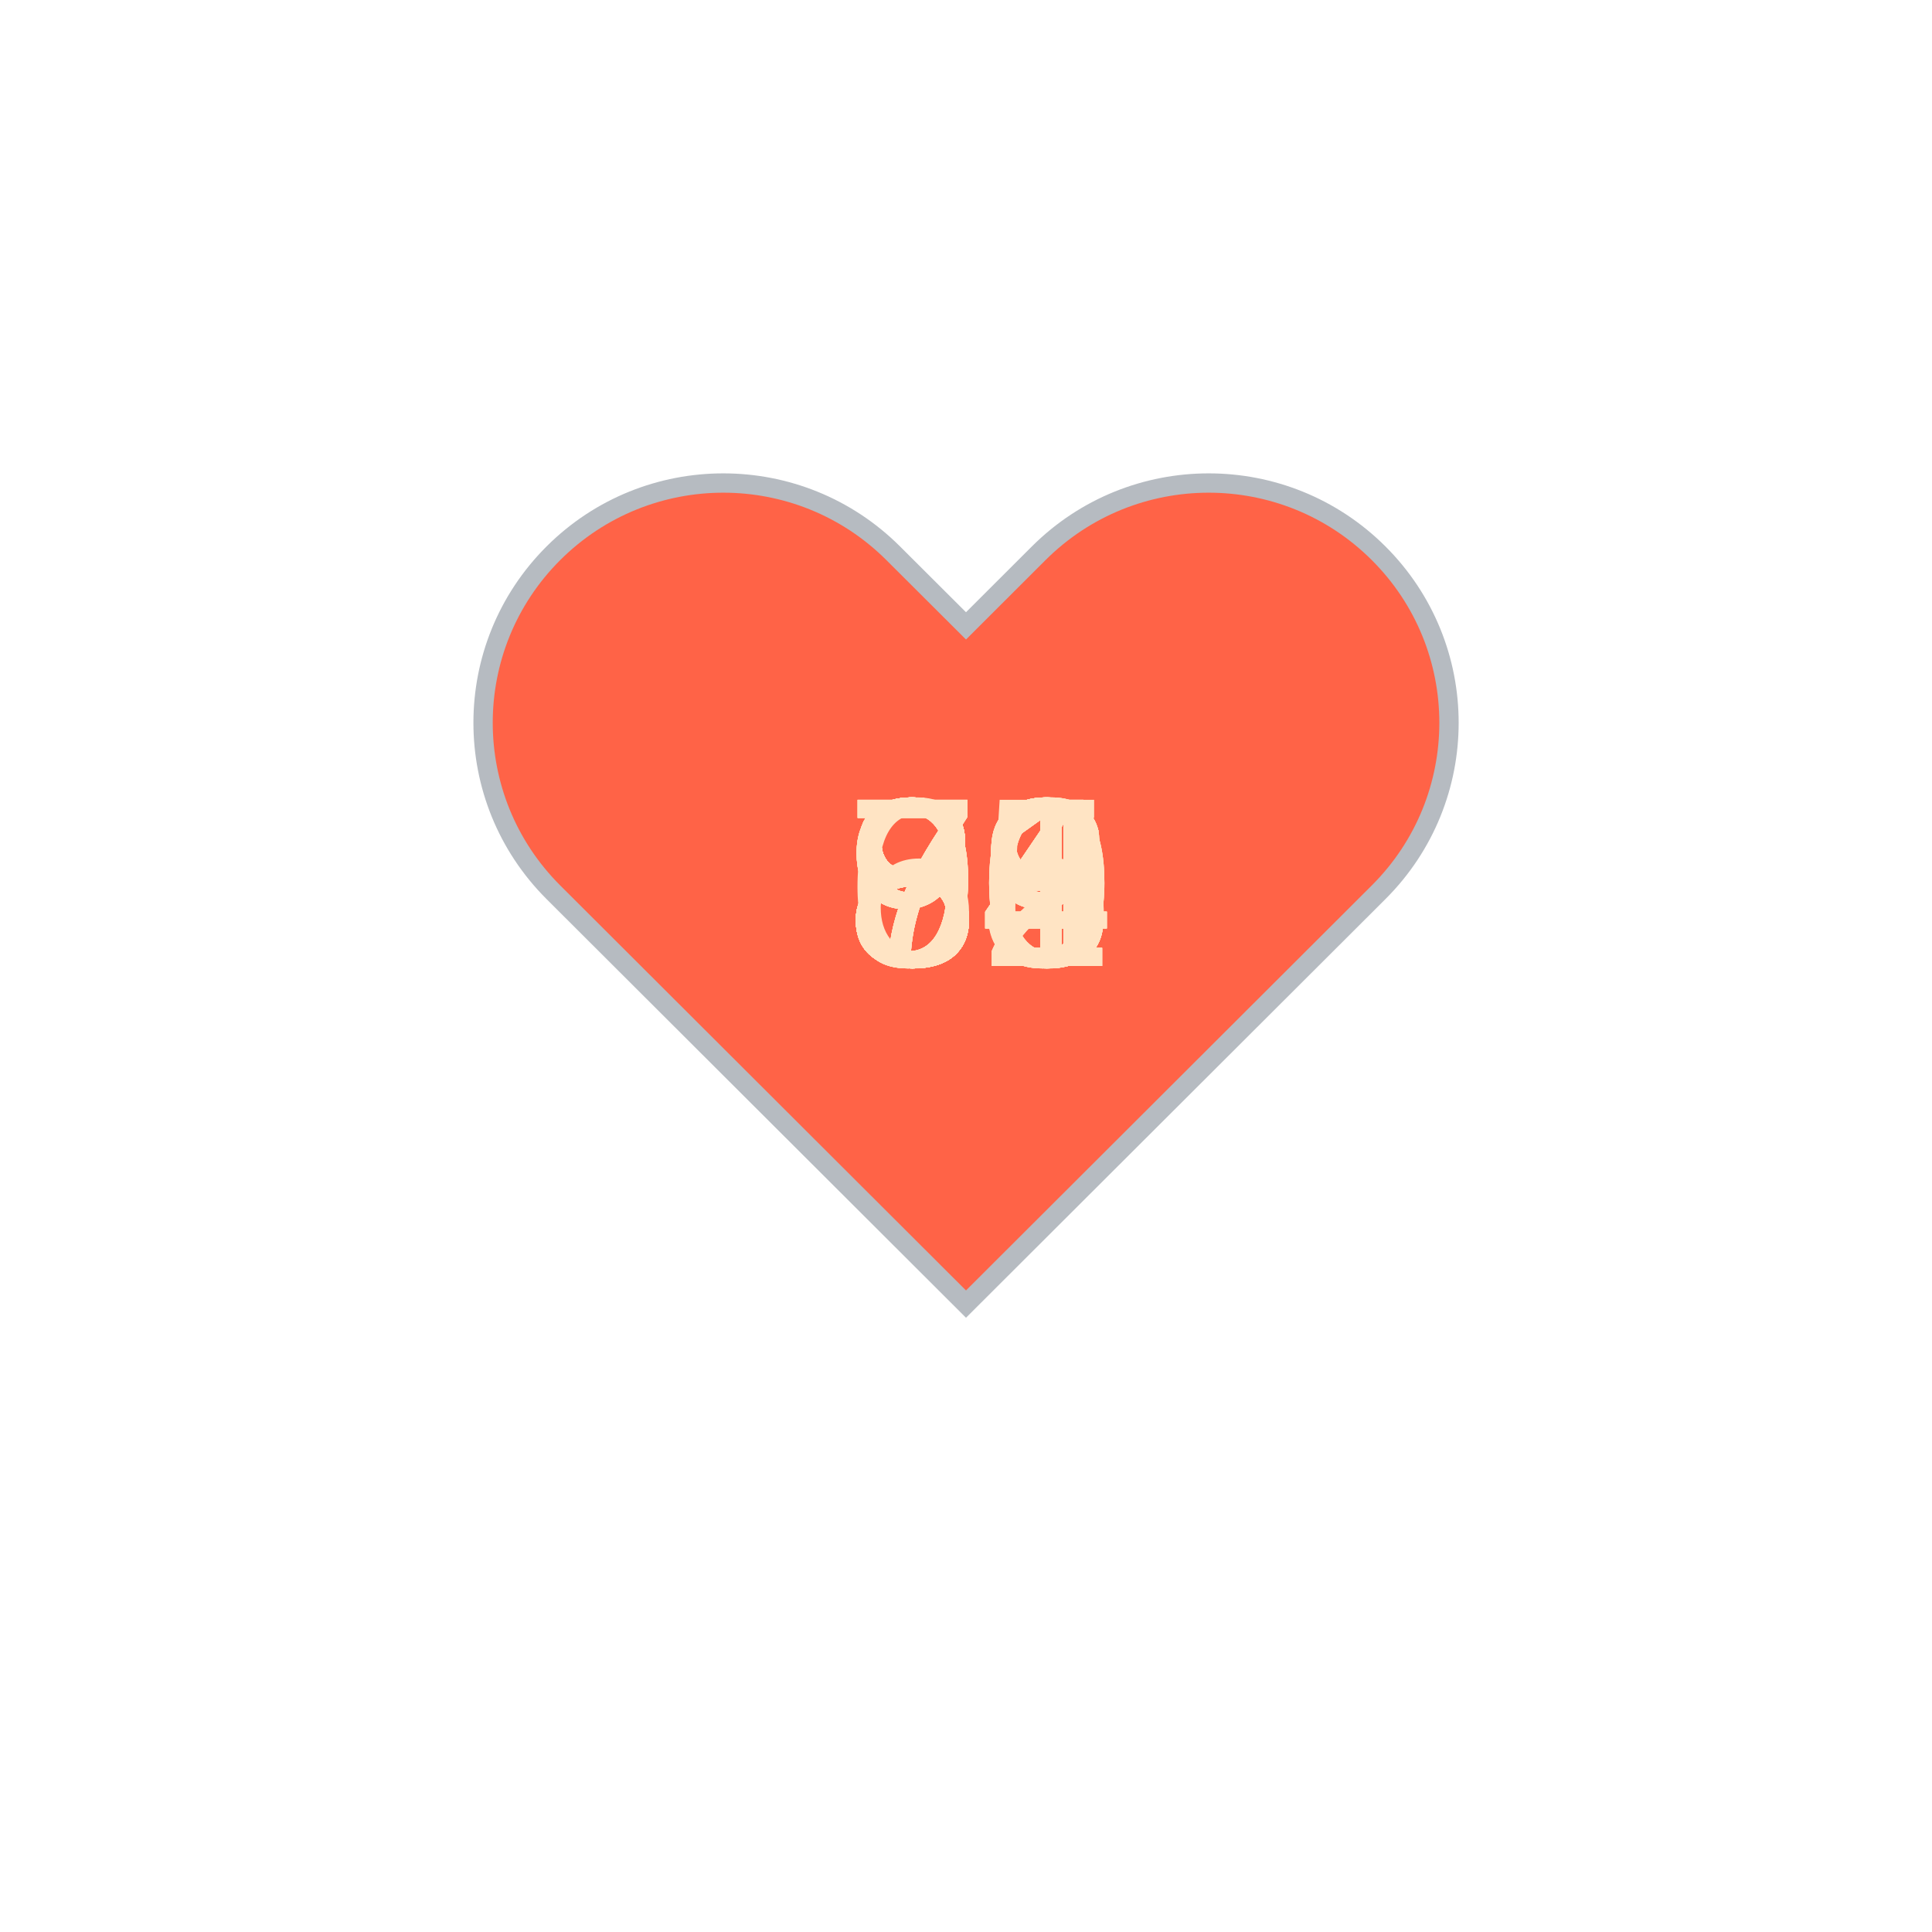
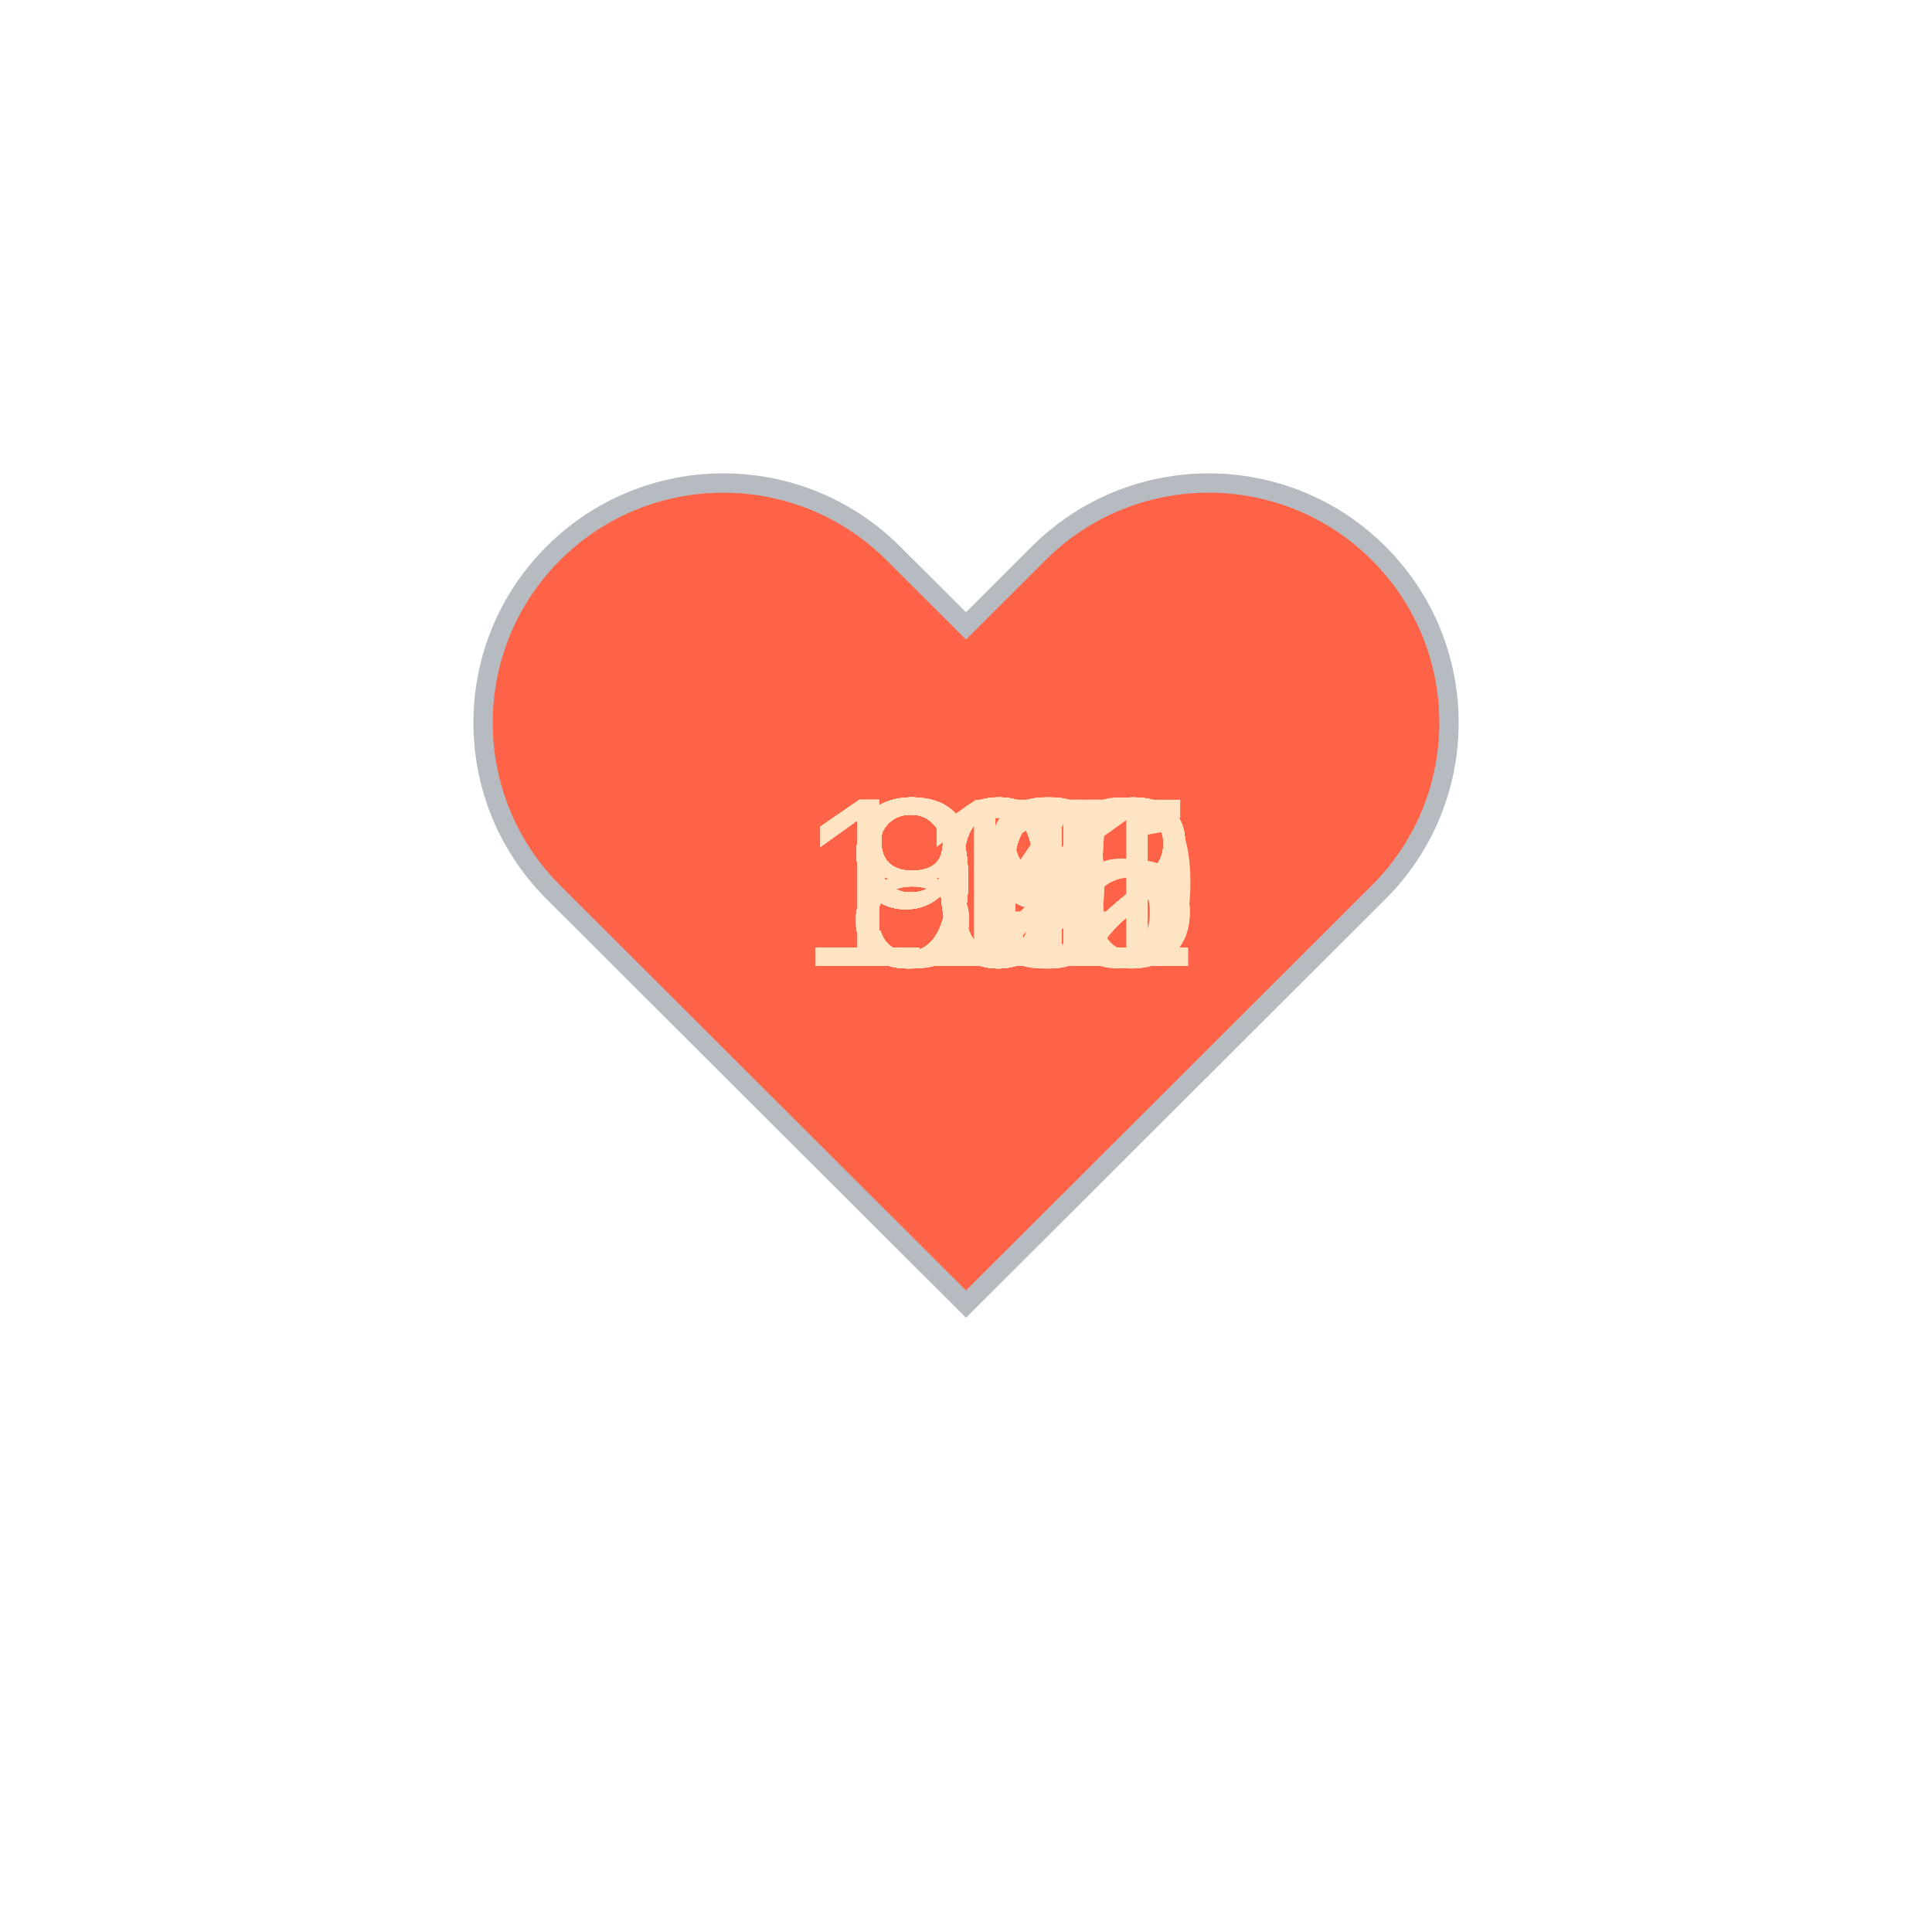
<svg xmlns="http://www.w3.org/2000/svg" baseProfile="full" height="150" version="1.1" viewBox="0,0,200,200" width="150">
  <defs />
  <g transform="translate(100 100)">
    <path d="M92.71,7.27L92.71,7.27c-9.71-9.69-25.46-9.69-35.18,0L50,14.79l-7.54-7.52C32.75-2.42,17-2.42,7.29,7.27v0 c-9.71,9.69-9.71,25.41,0,35.1L50,85l42.71-42.63C102.43,32.68,102.43,16.96,92.71,7.27z" fill="tomato" stroke="#B6BBC1" stroke-width="2" transform="translate(-50 -50)" />
    <animateTransform additive="sum" attributeName="transform" dur="1.2s" repeatCount="indefinite" type="scale" values="1; 1.5; 1.25; 1.5; 1.5; 1;" />
-     <text fill="bisque" style="font-size:25px; font-family:Arial" transform="translate(-12.5 0)">99<animate attributeName="visibility" dur="36.0s" keyTimes="0;0.03;0.07;0.1;0.13;0.17;0.2;0.23;0.27;0.3;0.33;0.37;0.4;0.43;0.47;0.5;0.53;0.57;0.6;0.63;0.67;0.7;0.73;0.77;0.8;0.83;0.87;0.9;0.93;0.97;1.0" repeatCount="indefinite" values="visible;hidden;hidden;hidden;hidden;hidden;hidden;hidden;hidden;hidden;hidden;hidden;hidden;hidden;hidden;hidden;hidden;hidden;hidden;hidden;hidden;hidden;hidden;hidden;hidden;hidden;hidden;hidden;hidden;hidden;hidden" />
+     <text fill="bisque" style="font-size:25px; font-family:Arial" transform="translate(-17.5 0)">105<animate attributeName="visibility" dur="36.0s" keyTimes="0;0.03;0.07;0.1;0.13;0.17;0.2;0.23;0.27;0.3;0.33;0.37;0.4;0.43;0.47;0.5;0.53;0.57;0.6;0.63;0.67;0.7;0.73;0.77;0.8;0.83;0.87;0.9;0.93;0.97;1.0" repeatCount="indefinite" values="visible;hidden;hidden;hidden;hidden;hidden;hidden;hidden;hidden;hidden;hidden;hidden;hidden;hidden;hidden;hidden;hidden;hidden;hidden;hidden;hidden;hidden;hidden;hidden;hidden;hidden;hidden;hidden;hidden;hidden;hidden" />
    </text>
-     <text fill="bisque" style="font-size:25px; font-family:Arial" transform="translate(-12.5 0)">89<animate attributeName="visibility" dur="36.0s" keyTimes="0;0.03;0.07;0.1;0.13;0.17;0.2;0.23;0.27;0.3;0.33;0.37;0.4;0.43;0.47;0.5;0.53;0.57;0.6;0.63;0.67;0.7;0.73;0.77;0.8;0.83;0.87;0.9;0.93;0.97;1.0" repeatCount="indefinite" values="hidden;visible;hidden;hidden;hidden;hidden;hidden;hidden;hidden;hidden;hidden;hidden;hidden;hidden;hidden;hidden;hidden;hidden;hidden;hidden;hidden;hidden;hidden;hidden;hidden;hidden;hidden;hidden;hidden;hidden;hidden" />
+     <text fill="bisque" style="font-size:25px; font-family:Arial" transform="translate(-17.5 0)">105<animate attributeName="visibility" dur="36.0s" keyTimes="0;0.03;0.07;0.1;0.13;0.17;0.2;0.23;0.27;0.3;0.33;0.37;0.4;0.43;0.47;0.5;0.53;0.57;0.6;0.63;0.67;0.7;0.73;0.77;0.8;0.83;0.87;0.9;0.93;0.97;1.0" repeatCount="indefinite" values="hidden;visible;hidden;hidden;hidden;hidden;hidden;hidden;hidden;hidden;hidden;hidden;hidden;hidden;hidden;hidden;hidden;hidden;hidden;hidden;hidden;hidden;hidden;hidden;hidden;hidden;hidden;hidden;hidden;hidden;hidden" />
    </text>
-     <text fill="bisque" style="font-size:25px; font-family:Arial" transform="translate(-12.5 0)">91<animate attributeName="visibility" dur="36.0s" keyTimes="0;0.03;0.07;0.1;0.13;0.17;0.2;0.23;0.27;0.3;0.33;0.37;0.4;0.43;0.47;0.5;0.53;0.57;0.6;0.63;0.67;0.7;0.73;0.77;0.8;0.83;0.87;0.9;0.93;0.97;1.0" repeatCount="indefinite" values="hidden;hidden;visible;hidden;hidden;hidden;hidden;hidden;hidden;hidden;hidden;hidden;hidden;hidden;hidden;hidden;hidden;hidden;hidden;hidden;hidden;hidden;hidden;hidden;hidden;hidden;hidden;hidden;hidden;hidden;hidden" />
+     <text fill="bisque" style="font-size:25px; font-family:Arial" transform="translate(-17.5 0)">101<animate attributeName="visibility" dur="36.0s" keyTimes="0;0.03;0.07;0.1;0.13;0.17;0.2;0.23;0.27;0.3;0.33;0.37;0.4;0.43;0.47;0.5;0.53;0.57;0.6;0.63;0.67;0.7;0.73;0.77;0.8;0.83;0.87;0.9;0.93;0.97;1.0" repeatCount="indefinite" values="hidden;hidden;visible;hidden;hidden;hidden;hidden;hidden;hidden;hidden;hidden;hidden;hidden;hidden;hidden;hidden;hidden;hidden;hidden;hidden;hidden;hidden;hidden;hidden;hidden;hidden;hidden;hidden;hidden;hidden;hidden" />
    </text>
-     <text fill="bisque" style="font-size:25px; font-family:Arial" transform="translate(-12.5 0)">96<animate attributeName="visibility" dur="36.0s" keyTimes="0;0.03;0.07;0.1;0.13;0.17;0.2;0.23;0.27;0.3;0.33;0.37;0.4;0.43;0.47;0.5;0.53;0.57;0.6;0.63;0.67;0.7;0.73;0.77;0.8;0.83;0.87;0.9;0.93;0.97;1.0" repeatCount="indefinite" values="hidden;hidden;hidden;visible;hidden;hidden;hidden;hidden;hidden;hidden;hidden;hidden;hidden;hidden;hidden;hidden;hidden;hidden;hidden;hidden;hidden;hidden;hidden;hidden;hidden;hidden;hidden;hidden;hidden;hidden;hidden" />
+     <text fill="bisque" style="font-size:25px; font-family:Arial" transform="translate(-17.5 0)">102<animate attributeName="visibility" dur="36.0s" keyTimes="0;0.03;0.07;0.1;0.13;0.17;0.2;0.23;0.27;0.3;0.33;0.37;0.4;0.43;0.47;0.5;0.53;0.57;0.6;0.63;0.67;0.7;0.73;0.77;0.8;0.83;0.87;0.9;0.93;0.97;1.0" repeatCount="indefinite" values="hidden;hidden;hidden;visible;hidden;hidden;hidden;hidden;hidden;hidden;hidden;hidden;hidden;hidden;hidden;hidden;hidden;hidden;hidden;hidden;hidden;hidden;hidden;hidden;hidden;hidden;hidden;hidden;hidden;hidden;hidden" />
    </text>
-     <text fill="bisque" style="font-size:25px; font-family:Arial" transform="translate(-12.5 0)">96<animate attributeName="visibility" dur="36.0s" keyTimes="0;0.03;0.07;0.1;0.13;0.17;0.2;0.23;0.27;0.3;0.33;0.37;0.4;0.43;0.47;0.5;0.53;0.57;0.6;0.63;0.67;0.7;0.73;0.77;0.8;0.83;0.87;0.9;0.93;0.97;1.0" repeatCount="indefinite" values="hidden;hidden;hidden;hidden;visible;hidden;hidden;hidden;hidden;hidden;hidden;hidden;hidden;hidden;hidden;hidden;hidden;hidden;hidden;hidden;hidden;hidden;hidden;hidden;hidden;hidden;hidden;hidden;hidden;hidden;hidden" />
+     <text fill="bisque" style="font-size:25px; font-family:Arial" transform="translate(-17.5 0)">102<animate attributeName="visibility" dur="36.0s" keyTimes="0;0.03;0.07;0.1;0.13;0.17;0.2;0.23;0.27;0.3;0.33;0.37;0.4;0.43;0.47;0.5;0.53;0.57;0.6;0.63;0.67;0.7;0.73;0.77;0.8;0.83;0.87;0.9;0.93;0.97;1.0" repeatCount="indefinite" values="hidden;hidden;hidden;hidden;visible;hidden;hidden;hidden;hidden;hidden;hidden;hidden;hidden;hidden;hidden;hidden;hidden;hidden;hidden;hidden;hidden;hidden;hidden;hidden;hidden;hidden;hidden;hidden;hidden;hidden;hidden" />
    </text>
-     <text fill="bisque" style="font-size:25px; font-family:Arial" transform="translate(-12.5 0)">88<animate attributeName="visibility" dur="36.0s" keyTimes="0;0.03;0.07;0.1;0.13;0.17;0.2;0.23;0.27;0.3;0.33;0.37;0.4;0.43;0.47;0.5;0.53;0.57;0.6;0.63;0.67;0.7;0.73;0.77;0.8;0.83;0.87;0.9;0.93;0.97;1.0" repeatCount="indefinite" values="hidden;hidden;hidden;hidden;hidden;visible;hidden;hidden;hidden;hidden;hidden;hidden;hidden;hidden;hidden;hidden;hidden;hidden;hidden;hidden;hidden;hidden;hidden;hidden;hidden;hidden;hidden;hidden;hidden;hidden;hidden" />
+     <text fill="bisque" style="font-size:25px; font-family:Arial" transform="translate(-17.5 0)">102<animate attributeName="visibility" dur="36.0s" keyTimes="0;0.03;0.07;0.1;0.13;0.17;0.2;0.23;0.27;0.3;0.33;0.37;0.4;0.43;0.47;0.5;0.53;0.57;0.6;0.63;0.67;0.7;0.73;0.77;0.8;0.83;0.87;0.9;0.93;0.97;1.0" repeatCount="indefinite" values="hidden;hidden;hidden;hidden;hidden;visible;hidden;hidden;hidden;hidden;hidden;hidden;hidden;hidden;hidden;hidden;hidden;hidden;hidden;hidden;hidden;hidden;hidden;hidden;hidden;hidden;hidden;hidden;hidden;hidden;hidden" />
    </text>
-     <text fill="bisque" style="font-size:25px; font-family:Arial" transform="translate(-12.5 0)">86<animate attributeName="visibility" dur="36.0s" keyTimes="0;0.03;0.07;0.1;0.13;0.17;0.2;0.23;0.27;0.3;0.33;0.37;0.4;0.43;0.47;0.5;0.53;0.57;0.6;0.63;0.67;0.7;0.73;0.77;0.8;0.83;0.87;0.9;0.93;0.97;1.0" repeatCount="indefinite" values="hidden;hidden;hidden;hidden;hidden;hidden;visible;hidden;hidden;hidden;hidden;hidden;hidden;hidden;hidden;hidden;hidden;hidden;hidden;hidden;hidden;hidden;hidden;hidden;hidden;hidden;hidden;hidden;hidden;hidden;hidden" />
+     <text fill="bisque" style="font-size:25px; font-family:Arial" transform="translate(-17.5 0)">102<animate attributeName="visibility" dur="36.0s" keyTimes="0;0.03;0.07;0.1;0.13;0.17;0.2;0.23;0.27;0.3;0.33;0.37;0.4;0.43;0.47;0.5;0.53;0.57;0.6;0.63;0.67;0.7;0.73;0.77;0.8;0.83;0.87;0.9;0.93;0.97;1.0" repeatCount="indefinite" values="hidden;hidden;hidden;hidden;hidden;hidden;visible;hidden;hidden;hidden;hidden;hidden;hidden;hidden;hidden;hidden;hidden;hidden;hidden;hidden;hidden;hidden;hidden;hidden;hidden;hidden;hidden;hidden;hidden;hidden;hidden" />
    </text>
-     <text fill="bisque" style="font-size:25px; font-family:Arial" transform="translate(-12.5 0)">84<animate attributeName="visibility" dur="36.0s" keyTimes="0;0.03;0.07;0.1;0.13;0.17;0.2;0.23;0.27;0.3;0.33;0.37;0.4;0.43;0.47;0.5;0.53;0.57;0.6;0.63;0.67;0.7;0.73;0.77;0.8;0.83;0.87;0.9;0.93;0.97;1.0" repeatCount="indefinite" values="hidden;hidden;hidden;hidden;hidden;hidden;hidden;visible;hidden;hidden;hidden;hidden;hidden;hidden;hidden;hidden;hidden;hidden;hidden;hidden;hidden;hidden;hidden;hidden;hidden;hidden;hidden;hidden;hidden;hidden;hidden" />
+     <text fill="bisque" style="font-size:25px; font-family:Arial" transform="translate(-17.5 0)">102<animate attributeName="visibility" dur="36.0s" keyTimes="0;0.03;0.07;0.1;0.13;0.17;0.2;0.23;0.27;0.3;0.33;0.37;0.4;0.43;0.47;0.5;0.53;0.57;0.6;0.63;0.67;0.7;0.73;0.77;0.8;0.83;0.87;0.9;0.93;0.97;1.0" repeatCount="indefinite" values="hidden;hidden;hidden;hidden;hidden;hidden;hidden;visible;hidden;hidden;hidden;hidden;hidden;hidden;hidden;hidden;hidden;hidden;hidden;hidden;hidden;hidden;hidden;hidden;hidden;hidden;hidden;hidden;hidden;hidden;hidden" />
    </text>
-     <text fill="bisque" style="font-size:25px; font-family:Arial" transform="translate(-12.5 0)">84<animate attributeName="visibility" dur="36.0s" keyTimes="0;0.03;0.07;0.1;0.13;0.17;0.2;0.23;0.27;0.3;0.33;0.37;0.4;0.43;0.47;0.5;0.53;0.57;0.6;0.63;0.67;0.7;0.73;0.77;0.8;0.83;0.87;0.9;0.93;0.97;1.0" repeatCount="indefinite" values="hidden;hidden;hidden;hidden;hidden;hidden;hidden;hidden;visible;hidden;hidden;hidden;hidden;hidden;hidden;hidden;hidden;hidden;hidden;hidden;hidden;hidden;hidden;hidden;hidden;hidden;hidden;hidden;hidden;hidden;hidden" />
+     <text fill="bisque" style="font-size:25px; font-family:Arial" transform="translate(-17.5 0)">102<animate attributeName="visibility" dur="36.0s" keyTimes="0;0.03;0.07;0.1;0.13;0.17;0.2;0.23;0.27;0.3;0.33;0.37;0.4;0.43;0.47;0.5;0.53;0.57;0.6;0.63;0.67;0.7;0.73;0.77;0.8;0.83;0.87;0.9;0.93;0.97;1.0" repeatCount="indefinite" values="hidden;hidden;hidden;hidden;hidden;hidden;hidden;hidden;visible;hidden;hidden;hidden;hidden;hidden;hidden;hidden;hidden;hidden;hidden;hidden;hidden;hidden;hidden;hidden;hidden;hidden;hidden;hidden;hidden;hidden;hidden" />
    </text>
-     <text fill="bisque" style="font-size:25px; font-family:Arial" transform="translate(-12.5 0)">83<animate attributeName="visibility" dur="36.0s" keyTimes="0;0.03;0.07;0.1;0.13;0.17;0.2;0.23;0.27;0.3;0.33;0.37;0.4;0.43;0.47;0.5;0.53;0.57;0.6;0.63;0.67;0.7;0.73;0.77;0.8;0.83;0.87;0.9;0.93;0.97;1.0" repeatCount="indefinite" values="hidden;hidden;hidden;hidden;hidden;hidden;hidden;hidden;hidden;visible;hidden;hidden;hidden;hidden;hidden;hidden;hidden;hidden;hidden;hidden;hidden;hidden;hidden;hidden;hidden;hidden;hidden;hidden;hidden;hidden;hidden" />
+     <text fill="bisque" style="font-size:25px; font-family:Arial" transform="translate(-17.5 0)">102<animate attributeName="visibility" dur="36.0s" keyTimes="0;0.03;0.07;0.1;0.13;0.17;0.2;0.23;0.27;0.3;0.33;0.37;0.4;0.43;0.47;0.5;0.53;0.57;0.6;0.63;0.67;0.7;0.73;0.77;0.8;0.83;0.87;0.9;0.93;0.97;1.0" repeatCount="indefinite" values="hidden;hidden;hidden;hidden;hidden;hidden;hidden;hidden;hidden;visible;hidden;hidden;hidden;hidden;hidden;hidden;hidden;hidden;hidden;hidden;hidden;hidden;hidden;hidden;hidden;hidden;hidden;hidden;hidden;hidden;hidden" />
    </text>
-     <text fill="bisque" style="font-size:25px; font-family:Arial" transform="translate(-12.5 0)">83<animate attributeName="visibility" dur="36.0s" keyTimes="0;0.03;0.07;0.1;0.13;0.17;0.2;0.23;0.27;0.3;0.33;0.37;0.4;0.43;0.47;0.5;0.53;0.57;0.6;0.63;0.67;0.7;0.73;0.77;0.8;0.83;0.87;0.9;0.93;0.97;1.0" repeatCount="indefinite" values="hidden;hidden;hidden;hidden;hidden;hidden;hidden;hidden;hidden;hidden;visible;hidden;hidden;hidden;hidden;hidden;hidden;hidden;hidden;hidden;hidden;hidden;hidden;hidden;hidden;hidden;hidden;hidden;hidden;hidden;hidden" />
+     <text fill="bisque" style="font-size:25px; font-family:Arial" transform="translate(-12.5 0)">89<animate attributeName="visibility" dur="36.0s" keyTimes="0;0.03;0.07;0.1;0.13;0.17;0.2;0.23;0.27;0.3;0.33;0.37;0.4;0.43;0.47;0.5;0.53;0.57;0.6;0.63;0.67;0.7;0.73;0.77;0.8;0.83;0.87;0.9;0.93;0.97;1.0" repeatCount="indefinite" values="hidden;hidden;hidden;hidden;hidden;hidden;hidden;hidden;hidden;hidden;visible;hidden;hidden;hidden;hidden;hidden;hidden;hidden;hidden;hidden;hidden;hidden;hidden;hidden;hidden;hidden;hidden;hidden;hidden;hidden;hidden" />
    </text>
-     <text fill="bisque" style="font-size:25px; font-family:Arial" transform="translate(-12.5 0)">83<animate attributeName="visibility" dur="36.0s" keyTimes="0;0.03;0.07;0.1;0.13;0.17;0.2;0.23;0.27;0.3;0.33;0.37;0.4;0.43;0.47;0.5;0.53;0.57;0.6;0.63;0.67;0.7;0.73;0.77;0.8;0.83;0.87;0.9;0.93;0.97;1.0" repeatCount="indefinite" values="hidden;hidden;hidden;hidden;hidden;hidden;hidden;hidden;hidden;hidden;hidden;visible;hidden;hidden;hidden;hidden;hidden;hidden;hidden;hidden;hidden;hidden;hidden;hidden;hidden;hidden;hidden;hidden;hidden;hidden;hidden" />
+     <text fill="bisque" style="font-size:25px; font-family:Arial" transform="translate(-12.5 0)">89<animate attributeName="visibility" dur="36.0s" keyTimes="0;0.03;0.07;0.1;0.13;0.17;0.2;0.23;0.27;0.3;0.33;0.37;0.4;0.43;0.47;0.5;0.53;0.57;0.6;0.63;0.67;0.7;0.73;0.77;0.8;0.83;0.87;0.9;0.93;0.97;1.0" repeatCount="indefinite" values="hidden;hidden;hidden;hidden;hidden;hidden;hidden;hidden;hidden;hidden;hidden;visible;hidden;hidden;hidden;hidden;hidden;hidden;hidden;hidden;hidden;hidden;hidden;hidden;hidden;hidden;hidden;hidden;hidden;hidden;hidden" />
    </text>
-     <text fill="bisque" style="font-size:25px; font-family:Arial" transform="translate(-12.5 0)">81<animate attributeName="visibility" dur="36.0s" keyTimes="0;0.03;0.07;0.1;0.13;0.17;0.2;0.23;0.27;0.3;0.33;0.37;0.4;0.43;0.47;0.5;0.53;0.57;0.6;0.63;0.67;0.7;0.73;0.77;0.8;0.83;0.87;0.9;0.93;0.97;1.0" repeatCount="indefinite" values="hidden;hidden;hidden;hidden;hidden;hidden;hidden;hidden;hidden;hidden;hidden;hidden;visible;hidden;hidden;hidden;hidden;hidden;hidden;hidden;hidden;hidden;hidden;hidden;hidden;hidden;hidden;hidden;hidden;hidden;hidden" />
+     <text fill="bisque" style="font-size:25px; font-family:Arial" transform="translate(-12.5 0)">96<animate attributeName="visibility" dur="36.0s" keyTimes="0;0.03;0.07;0.1;0.13;0.17;0.2;0.23;0.27;0.3;0.33;0.37;0.4;0.43;0.47;0.5;0.53;0.57;0.6;0.63;0.67;0.7;0.73;0.77;0.8;0.83;0.87;0.9;0.93;0.97;1.0" repeatCount="indefinite" values="hidden;hidden;hidden;hidden;hidden;hidden;hidden;hidden;hidden;hidden;hidden;hidden;visible;hidden;hidden;hidden;hidden;hidden;hidden;hidden;hidden;hidden;hidden;hidden;hidden;hidden;hidden;hidden;hidden;hidden;hidden" />
    </text>
-     <text fill="bisque" style="font-size:25px; font-family:Arial" transform="translate(-12.5 0)">81<animate attributeName="visibility" dur="36.0s" keyTimes="0;0.03;0.07;0.1;0.13;0.17;0.2;0.23;0.27;0.3;0.33;0.37;0.4;0.43;0.47;0.5;0.53;0.57;0.6;0.63;0.67;0.7;0.73;0.77;0.8;0.83;0.87;0.9;0.93;0.97;1.0" repeatCount="indefinite" values="hidden;hidden;hidden;hidden;hidden;hidden;hidden;hidden;hidden;hidden;hidden;hidden;hidden;visible;hidden;hidden;hidden;hidden;hidden;hidden;hidden;hidden;hidden;hidden;hidden;hidden;hidden;hidden;hidden;hidden;hidden" />
+     <text fill="bisque" style="font-size:25px; font-family:Arial" transform="translate(-12.5 0)">94<animate attributeName="visibility" dur="36.0s" keyTimes="0;0.03;0.07;0.1;0.13;0.17;0.2;0.23;0.27;0.3;0.33;0.37;0.4;0.43;0.47;0.5;0.53;0.57;0.6;0.63;0.67;0.7;0.73;0.77;0.8;0.83;0.87;0.9;0.93;0.97;1.0" repeatCount="indefinite" values="hidden;hidden;hidden;hidden;hidden;hidden;hidden;hidden;hidden;hidden;hidden;hidden;hidden;visible;hidden;hidden;hidden;hidden;hidden;hidden;hidden;hidden;hidden;hidden;hidden;hidden;hidden;hidden;hidden;hidden;hidden" />
    </text>
-     <text fill="bisque" style="font-size:25px; font-family:Arial" transform="translate(-12.5 0)">81<animate attributeName="visibility" dur="36.0s" keyTimes="0;0.03;0.07;0.1;0.13;0.17;0.2;0.23;0.27;0.3;0.33;0.37;0.4;0.43;0.47;0.5;0.53;0.57;0.6;0.63;0.67;0.7;0.73;0.77;0.8;0.83;0.87;0.9;0.93;0.97;1.0" repeatCount="indefinite" values="hidden;hidden;hidden;hidden;hidden;hidden;hidden;hidden;hidden;hidden;hidden;hidden;hidden;hidden;visible;hidden;hidden;hidden;hidden;hidden;hidden;hidden;hidden;hidden;hidden;hidden;hidden;hidden;hidden;hidden;hidden" />
+     <text fill="bisque" style="font-size:25px; font-family:Arial" transform="translate(-12.5 0)">97<animate attributeName="visibility" dur="36.0s" keyTimes="0;0.03;0.07;0.1;0.13;0.17;0.2;0.23;0.27;0.3;0.33;0.37;0.4;0.43;0.47;0.5;0.53;0.57;0.6;0.63;0.67;0.7;0.73;0.77;0.8;0.83;0.87;0.9;0.93;0.97;1.0" repeatCount="indefinite" values="hidden;hidden;hidden;hidden;hidden;hidden;hidden;hidden;hidden;hidden;hidden;hidden;hidden;hidden;visible;hidden;hidden;hidden;hidden;hidden;hidden;hidden;hidden;hidden;hidden;hidden;hidden;hidden;hidden;hidden;hidden" />
    </text>
-     <text fill="bisque" style="font-size:25px; font-family:Arial" transform="translate(-12.5 0)">82<animate attributeName="visibility" dur="36.0s" keyTimes="0;0.03;0.07;0.1;0.13;0.17;0.2;0.23;0.27;0.3;0.33;0.37;0.4;0.43;0.47;0.5;0.53;0.57;0.6;0.63;0.67;0.7;0.73;0.77;0.8;0.83;0.87;0.9;0.93;0.97;1.0" repeatCount="indefinite" values="hidden;hidden;hidden;hidden;hidden;hidden;hidden;hidden;hidden;hidden;hidden;hidden;hidden;hidden;hidden;visible;hidden;hidden;hidden;hidden;hidden;hidden;hidden;hidden;hidden;hidden;hidden;hidden;hidden;hidden;hidden" />
+     <text fill="bisque" style="font-size:25px; font-family:Arial" transform="translate(-12.5 0)">97<animate attributeName="visibility" dur="36.0s" keyTimes="0;0.03;0.07;0.1;0.13;0.17;0.2;0.23;0.27;0.3;0.33;0.37;0.4;0.43;0.47;0.5;0.53;0.57;0.6;0.63;0.67;0.7;0.73;0.77;0.8;0.83;0.87;0.9;0.93;0.97;1.0" repeatCount="indefinite" values="hidden;hidden;hidden;hidden;hidden;hidden;hidden;hidden;hidden;hidden;hidden;hidden;hidden;hidden;hidden;visible;hidden;hidden;hidden;hidden;hidden;hidden;hidden;hidden;hidden;hidden;hidden;hidden;hidden;hidden;hidden" />
    </text>
-     <text fill="bisque" style="font-size:25px; font-family:Arial" transform="translate(-12.5 0)">83<animate attributeName="visibility" dur="36.0s" keyTimes="0;0.03;0.07;0.1;0.13;0.17;0.2;0.23;0.27;0.3;0.33;0.37;0.4;0.43;0.47;0.5;0.53;0.57;0.6;0.63;0.67;0.7;0.73;0.77;0.8;0.83;0.87;0.9;0.93;0.97;1.0" repeatCount="indefinite" values="hidden;hidden;hidden;hidden;hidden;hidden;hidden;hidden;hidden;hidden;hidden;hidden;hidden;hidden;hidden;hidden;visible;hidden;hidden;hidden;hidden;hidden;hidden;hidden;hidden;hidden;hidden;hidden;hidden;hidden;hidden" />
+     <text fill="bisque" style="font-size:25px; font-family:Arial" transform="translate(-12.5 0)">98<animate attributeName="visibility" dur="36.0s" keyTimes="0;0.03;0.07;0.1;0.13;0.17;0.2;0.23;0.27;0.3;0.33;0.37;0.4;0.43;0.47;0.5;0.53;0.57;0.6;0.63;0.67;0.7;0.73;0.77;0.8;0.83;0.87;0.9;0.93;0.97;1.0" repeatCount="indefinite" values="hidden;hidden;hidden;hidden;hidden;hidden;hidden;hidden;hidden;hidden;hidden;hidden;hidden;hidden;hidden;hidden;visible;hidden;hidden;hidden;hidden;hidden;hidden;hidden;hidden;hidden;hidden;hidden;hidden;hidden;hidden" />
    </text>
-     <text fill="bisque" style="font-size:25px; font-family:Arial" transform="translate(-12.5 0)">88<animate attributeName="visibility" dur="36.0s" keyTimes="0;0.03;0.07;0.1;0.13;0.17;0.2;0.23;0.27;0.3;0.33;0.37;0.4;0.43;0.47;0.5;0.53;0.57;0.6;0.63;0.67;0.7;0.73;0.77;0.8;0.83;0.87;0.9;0.93;0.97;1.0" repeatCount="indefinite" values="hidden;hidden;hidden;hidden;hidden;hidden;hidden;hidden;hidden;hidden;hidden;hidden;hidden;hidden;hidden;hidden;hidden;visible;hidden;hidden;hidden;hidden;hidden;hidden;hidden;hidden;hidden;hidden;hidden;hidden;hidden" />
+     <text fill="bisque" style="font-size:25px; font-family:Arial" transform="translate(-12.5 0)">97<animate attributeName="visibility" dur="36.0s" keyTimes="0;0.03;0.07;0.1;0.13;0.17;0.2;0.23;0.27;0.3;0.33;0.37;0.4;0.43;0.47;0.5;0.53;0.57;0.6;0.63;0.67;0.7;0.73;0.77;0.8;0.83;0.87;0.9;0.93;0.97;1.0" repeatCount="indefinite" values="hidden;hidden;hidden;hidden;hidden;hidden;hidden;hidden;hidden;hidden;hidden;hidden;hidden;hidden;hidden;hidden;hidden;visible;hidden;hidden;hidden;hidden;hidden;hidden;hidden;hidden;hidden;hidden;hidden;hidden;hidden" />
    </text>
-     <text fill="bisque" style="font-size:25px; font-family:Arial" transform="translate(-12.5 0)">79<animate attributeName="visibility" dur="36.0s" keyTimes="0;0.03;0.07;0.1;0.13;0.17;0.2;0.23;0.27;0.3;0.33;0.37;0.4;0.43;0.47;0.5;0.53;0.57;0.6;0.63;0.67;0.7;0.73;0.77;0.8;0.83;0.87;0.9;0.93;0.97;1.0" repeatCount="indefinite" values="hidden;hidden;hidden;hidden;hidden;hidden;hidden;hidden;hidden;hidden;hidden;hidden;hidden;hidden;hidden;hidden;hidden;hidden;visible;hidden;hidden;hidden;hidden;hidden;hidden;hidden;hidden;hidden;hidden;hidden;hidden" />
+     <text fill="bisque" style="font-size:25px; font-family:Arial" transform="translate(-12.5 0)">93<animate attributeName="visibility" dur="36.0s" keyTimes="0;0.03;0.07;0.1;0.13;0.17;0.2;0.23;0.27;0.3;0.33;0.37;0.4;0.43;0.47;0.5;0.53;0.57;0.6;0.63;0.67;0.7;0.73;0.77;0.8;0.83;0.87;0.9;0.93;0.97;1.0" repeatCount="indefinite" values="hidden;hidden;hidden;hidden;hidden;hidden;hidden;hidden;hidden;hidden;hidden;hidden;hidden;hidden;hidden;hidden;hidden;hidden;visible;hidden;hidden;hidden;hidden;hidden;hidden;hidden;hidden;hidden;hidden;hidden;hidden" />
    </text>
-     <text fill="bisque" style="font-size:25px; font-family:Arial" transform="translate(-12.5 0)">80<animate attributeName="visibility" dur="36.0s" keyTimes="0;0.03;0.07;0.1;0.13;0.17;0.2;0.23;0.27;0.3;0.33;0.37;0.4;0.43;0.47;0.5;0.53;0.57;0.6;0.63;0.67;0.7;0.73;0.77;0.8;0.83;0.87;0.9;0.93;0.97;1.0" repeatCount="indefinite" values="hidden;hidden;hidden;hidden;hidden;hidden;hidden;hidden;hidden;hidden;hidden;hidden;hidden;hidden;hidden;hidden;hidden;hidden;hidden;visible;hidden;hidden;hidden;hidden;hidden;hidden;hidden;hidden;hidden;hidden;hidden" />
+     <text fill="bisque" style="font-size:25px; font-family:Arial" transform="translate(-12.5 0)">94<animate attributeName="visibility" dur="36.0s" keyTimes="0;0.03;0.07;0.1;0.13;0.17;0.2;0.23;0.27;0.3;0.33;0.37;0.4;0.43;0.47;0.5;0.53;0.57;0.6;0.63;0.67;0.7;0.73;0.77;0.8;0.83;0.87;0.9;0.93;0.97;1.0" repeatCount="indefinite" values="hidden;hidden;hidden;hidden;hidden;hidden;hidden;hidden;hidden;hidden;hidden;hidden;hidden;hidden;hidden;hidden;hidden;hidden;hidden;visible;hidden;hidden;hidden;hidden;hidden;hidden;hidden;hidden;hidden;hidden;hidden" />
    </text>
-     <text fill="bisque" style="font-size:25px; font-family:Arial" transform="translate(-12.5 0)">80<animate attributeName="visibility" dur="36.0s" keyTimes="0;0.03;0.07;0.1;0.13;0.17;0.2;0.23;0.27;0.3;0.33;0.37;0.4;0.43;0.47;0.5;0.53;0.57;0.6;0.63;0.67;0.7;0.73;0.77;0.8;0.83;0.87;0.9;0.93;0.97;1.0" repeatCount="indefinite" values="hidden;hidden;hidden;hidden;hidden;hidden;hidden;hidden;hidden;hidden;hidden;hidden;hidden;hidden;hidden;hidden;hidden;hidden;hidden;hidden;visible;hidden;hidden;hidden;hidden;hidden;hidden;hidden;hidden;hidden;hidden" />
+     <text fill="bisque" style="font-size:25px; font-family:Arial" transform="translate(-12.5 0)">92<animate attributeName="visibility" dur="36.0s" keyTimes="0;0.03;0.07;0.1;0.13;0.17;0.2;0.23;0.27;0.3;0.33;0.37;0.4;0.43;0.47;0.5;0.53;0.57;0.6;0.63;0.67;0.7;0.73;0.77;0.8;0.83;0.87;0.9;0.93;0.97;1.0" repeatCount="indefinite" values="hidden;hidden;hidden;hidden;hidden;hidden;hidden;hidden;hidden;hidden;hidden;hidden;hidden;hidden;hidden;hidden;hidden;hidden;hidden;hidden;visible;hidden;hidden;hidden;hidden;hidden;hidden;hidden;hidden;hidden;hidden" />
    </text>
-     <text fill="bisque" style="font-size:25px; font-family:Arial" transform="translate(-12.5 0)">79<animate attributeName="visibility" dur="36.0s" keyTimes="0;0.03;0.07;0.1;0.13;0.17;0.2;0.23;0.27;0.3;0.33;0.37;0.4;0.43;0.47;0.5;0.53;0.57;0.6;0.63;0.67;0.7;0.73;0.77;0.8;0.83;0.87;0.9;0.93;0.97;1.0" repeatCount="indefinite" values="hidden;hidden;hidden;hidden;hidden;hidden;hidden;hidden;hidden;hidden;hidden;hidden;hidden;hidden;hidden;hidden;hidden;hidden;hidden;hidden;hidden;visible;hidden;hidden;hidden;hidden;hidden;hidden;hidden;hidden;hidden" />
+     <text fill="bisque" style="font-size:25px; font-family:Arial" transform="translate(-12.5 0)">92<animate attributeName="visibility" dur="36.0s" keyTimes="0;0.03;0.07;0.1;0.13;0.17;0.2;0.23;0.27;0.3;0.33;0.37;0.4;0.43;0.47;0.5;0.53;0.57;0.6;0.63;0.67;0.7;0.73;0.77;0.8;0.83;0.87;0.9;0.93;0.97;1.0" repeatCount="indefinite" values="hidden;hidden;hidden;hidden;hidden;hidden;hidden;hidden;hidden;hidden;hidden;hidden;hidden;hidden;hidden;hidden;hidden;hidden;hidden;hidden;hidden;visible;hidden;hidden;hidden;hidden;hidden;hidden;hidden;hidden;hidden" />
    </text>
-     <text fill="bisque" style="font-size:25px; font-family:Arial" transform="translate(-12.5 0)">84<animate attributeName="visibility" dur="36.0s" keyTimes="0;0.03;0.07;0.1;0.13;0.17;0.2;0.23;0.27;0.3;0.33;0.37;0.4;0.43;0.47;0.5;0.53;0.57;0.6;0.63;0.67;0.7;0.73;0.77;0.8;0.83;0.87;0.9;0.93;0.97;1.0" repeatCount="indefinite" values="hidden;hidden;hidden;hidden;hidden;hidden;hidden;hidden;hidden;hidden;hidden;hidden;hidden;hidden;hidden;hidden;hidden;hidden;hidden;hidden;hidden;hidden;visible;hidden;hidden;hidden;hidden;hidden;hidden;hidden;hidden" />
+     <text fill="bisque" style="font-size:25px; font-family:Arial" transform="translate(-12.5 0)">96<animate attributeName="visibility" dur="36.0s" keyTimes="0;0.03;0.07;0.1;0.13;0.17;0.2;0.23;0.27;0.3;0.33;0.37;0.4;0.43;0.47;0.5;0.53;0.57;0.6;0.63;0.67;0.7;0.73;0.77;0.8;0.83;0.87;0.9;0.93;0.97;1.0" repeatCount="indefinite" values="hidden;hidden;hidden;hidden;hidden;hidden;hidden;hidden;hidden;hidden;hidden;hidden;hidden;hidden;hidden;hidden;hidden;hidden;hidden;hidden;hidden;hidden;visible;hidden;hidden;hidden;hidden;hidden;hidden;hidden;hidden" />
    </text>
-     <text fill="bisque" style="font-size:25px; font-family:Arial" transform="translate(-12.5 0)">74<animate attributeName="visibility" dur="36.0s" keyTimes="0;0.03;0.07;0.1;0.13;0.17;0.2;0.23;0.27;0.3;0.33;0.37;0.4;0.43;0.47;0.5;0.53;0.57;0.6;0.63;0.67;0.7;0.73;0.77;0.8;0.83;0.87;0.9;0.93;0.97;1.0" repeatCount="indefinite" values="hidden;hidden;hidden;hidden;hidden;hidden;hidden;hidden;hidden;hidden;hidden;hidden;hidden;hidden;hidden;hidden;hidden;hidden;hidden;hidden;hidden;hidden;hidden;visible;hidden;hidden;hidden;hidden;hidden;hidden;hidden" />
+     <text fill="bisque" style="font-size:25px; font-family:Arial" transform="translate(-12.5 0)">96<animate attributeName="visibility" dur="36.0s" keyTimes="0;0.03;0.07;0.1;0.13;0.17;0.2;0.23;0.27;0.3;0.33;0.37;0.4;0.43;0.47;0.5;0.53;0.57;0.6;0.63;0.67;0.7;0.73;0.77;0.8;0.83;0.87;0.9;0.93;0.97;1.0" repeatCount="indefinite" values="hidden;hidden;hidden;hidden;hidden;hidden;hidden;hidden;hidden;hidden;hidden;hidden;hidden;hidden;hidden;hidden;hidden;hidden;hidden;hidden;hidden;hidden;hidden;visible;hidden;hidden;hidden;hidden;hidden;hidden;hidden" />
    </text>
-     <text fill="bisque" style="font-size:25px; font-family:Arial" transform="translate(-12.5 0)">75<animate attributeName="visibility" dur="36.0s" keyTimes="0;0.03;0.07;0.1;0.13;0.17;0.2;0.23;0.27;0.3;0.33;0.37;0.4;0.43;0.47;0.5;0.53;0.57;0.6;0.63;0.67;0.7;0.73;0.77;0.8;0.83;0.87;0.9;0.93;0.97;1.0" repeatCount="indefinite" values="hidden;hidden;hidden;hidden;hidden;hidden;hidden;hidden;hidden;hidden;hidden;hidden;hidden;hidden;hidden;hidden;hidden;hidden;hidden;hidden;hidden;hidden;hidden;hidden;visible;hidden;hidden;hidden;hidden;hidden;hidden" />
+     <text fill="bisque" style="font-size:25px; font-family:Arial" transform="translate(-17.5 0)">116<animate attributeName="visibility" dur="36.0s" keyTimes="0;0.03;0.07;0.1;0.13;0.17;0.2;0.23;0.27;0.3;0.33;0.37;0.4;0.43;0.47;0.5;0.53;0.57;0.6;0.63;0.67;0.7;0.73;0.77;0.8;0.83;0.87;0.9;0.93;0.97;1.0" repeatCount="indefinite" values="hidden;hidden;hidden;hidden;hidden;hidden;hidden;hidden;hidden;hidden;hidden;hidden;hidden;hidden;hidden;hidden;hidden;hidden;hidden;hidden;hidden;hidden;hidden;hidden;visible;hidden;hidden;hidden;hidden;hidden;hidden" />
    </text>
-     <text fill="bisque" style="font-size:25px; font-family:Arial" transform="translate(-12.5 0)">84<animate attributeName="visibility" dur="36.0s" keyTimes="0;0.03;0.07;0.1;0.13;0.17;0.2;0.23;0.27;0.3;0.33;0.37;0.4;0.43;0.47;0.5;0.53;0.57;0.6;0.63;0.67;0.7;0.73;0.77;0.8;0.83;0.87;0.9;0.93;0.97;1.0" repeatCount="indefinite" values="hidden;hidden;hidden;hidden;hidden;hidden;hidden;hidden;hidden;hidden;hidden;hidden;hidden;hidden;hidden;hidden;hidden;hidden;hidden;hidden;hidden;hidden;hidden;hidden;hidden;visible;hidden;hidden;hidden;hidden;hidden" />
+     <text fill="bisque" style="font-size:25px; font-family:Arial" transform="translate(-17.5 0)">100<animate attributeName="visibility" dur="36.0s" keyTimes="0;0.03;0.07;0.1;0.13;0.17;0.2;0.23;0.27;0.3;0.33;0.37;0.4;0.43;0.47;0.5;0.53;0.57;0.6;0.63;0.67;0.7;0.73;0.77;0.8;0.83;0.87;0.9;0.93;0.97;1.0" repeatCount="indefinite" values="hidden;hidden;hidden;hidden;hidden;hidden;hidden;hidden;hidden;hidden;hidden;hidden;hidden;hidden;hidden;hidden;hidden;hidden;hidden;hidden;hidden;hidden;hidden;hidden;hidden;visible;hidden;hidden;hidden;hidden;hidden" />
    </text>
-     <text fill="bisque" style="font-size:25px; font-family:Arial" transform="translate(-12.5 0)">68<animate attributeName="visibility" dur="36.0s" keyTimes="0;0.03;0.07;0.1;0.13;0.17;0.2;0.23;0.27;0.3;0.33;0.37;0.4;0.43;0.47;0.5;0.53;0.57;0.6;0.63;0.67;0.7;0.73;0.77;0.8;0.83;0.87;0.9;0.93;0.97;1.0" repeatCount="indefinite" values="hidden;hidden;hidden;hidden;hidden;hidden;hidden;hidden;hidden;hidden;hidden;hidden;hidden;hidden;hidden;hidden;hidden;hidden;hidden;hidden;hidden;hidden;hidden;hidden;hidden;hidden;visible;hidden;hidden;hidden;hidden" />
+     <text fill="bisque" style="font-size:25px; font-family:Arial" transform="translate(-12.5 0)">96<animate attributeName="visibility" dur="36.0s" keyTimes="0;0.03;0.07;0.1;0.13;0.17;0.2;0.23;0.27;0.3;0.33;0.37;0.4;0.43;0.47;0.5;0.53;0.57;0.6;0.63;0.67;0.7;0.73;0.77;0.8;0.83;0.87;0.9;0.93;0.97;1.0" repeatCount="indefinite" values="hidden;hidden;hidden;hidden;hidden;hidden;hidden;hidden;hidden;hidden;hidden;hidden;hidden;hidden;hidden;hidden;hidden;hidden;hidden;hidden;hidden;hidden;hidden;hidden;hidden;hidden;visible;hidden;hidden;hidden;hidden" />
    </text>
-     <text fill="bisque" style="font-size:25px; font-family:Arial" transform="translate(-12.5 0)">72<animate attributeName="visibility" dur="36.0s" keyTimes="0;0.03;0.07;0.1;0.13;0.17;0.2;0.23;0.27;0.3;0.33;0.37;0.4;0.43;0.47;0.5;0.53;0.57;0.6;0.63;0.67;0.7;0.73;0.77;0.8;0.83;0.87;0.9;0.93;0.97;1.0" repeatCount="indefinite" values="hidden;hidden;hidden;hidden;hidden;hidden;hidden;hidden;hidden;hidden;hidden;hidden;hidden;hidden;hidden;hidden;hidden;hidden;hidden;hidden;hidden;hidden;hidden;hidden;hidden;hidden;hidden;visible;hidden;hidden;hidden" />
+     <text fill="bisque" style="font-size:25px; font-family:Arial" transform="translate(-12.5 0)">80<animate attributeName="visibility" dur="36.0s" keyTimes="0;0.03;0.07;0.1;0.13;0.17;0.2;0.23;0.27;0.3;0.33;0.37;0.4;0.43;0.47;0.5;0.53;0.57;0.6;0.63;0.67;0.7;0.73;0.77;0.8;0.83;0.87;0.9;0.93;0.97;1.0" repeatCount="indefinite" values="hidden;hidden;hidden;hidden;hidden;hidden;hidden;hidden;hidden;hidden;hidden;hidden;hidden;hidden;hidden;hidden;hidden;hidden;hidden;hidden;hidden;hidden;hidden;hidden;hidden;hidden;hidden;visible;hidden;hidden;hidden" />
    </text>
-     <text fill="bisque" style="font-size:25px; font-family:Arial" transform="translate(-12.5 0)">80<animate attributeName="visibility" dur="36.0s" keyTimes="0;0.03;0.07;0.1;0.13;0.17;0.2;0.23;0.27;0.3;0.33;0.37;0.4;0.43;0.47;0.5;0.53;0.57;0.6;0.63;0.67;0.7;0.73;0.77;0.8;0.83;0.87;0.9;0.93;0.97;1.0" repeatCount="indefinite" values="hidden;hidden;hidden;hidden;hidden;hidden;hidden;hidden;hidden;hidden;hidden;hidden;hidden;hidden;hidden;hidden;hidden;hidden;hidden;hidden;hidden;hidden;hidden;hidden;hidden;hidden;hidden;hidden;visible;hidden;hidden" />
+     <text fill="bisque" style="font-size:25px; font-family:Arial" transform="translate(-12.5 0)">81<animate attributeName="visibility" dur="36.0s" keyTimes="0;0.03;0.07;0.1;0.13;0.17;0.2;0.23;0.27;0.3;0.33;0.37;0.4;0.43;0.47;0.5;0.53;0.57;0.6;0.63;0.67;0.7;0.73;0.77;0.8;0.83;0.87;0.9;0.93;0.97;1.0" repeatCount="indefinite" values="hidden;hidden;hidden;hidden;hidden;hidden;hidden;hidden;hidden;hidden;hidden;hidden;hidden;hidden;hidden;hidden;hidden;hidden;hidden;hidden;hidden;hidden;hidden;hidden;hidden;hidden;hidden;hidden;visible;hidden;hidden" />
    </text>
-     <text fill="bisque" style="font-size:25px; font-family:Arial" transform="translate(-12.5 0)">91<animate attributeName="visibility" dur="36.0s" keyTimes="0;0.03;0.07;0.1;0.13;0.17;0.2;0.23;0.27;0.3;0.33;0.37;0.4;0.43;0.47;0.5;0.53;0.57;0.6;0.63;0.67;0.7;0.73;0.77;0.8;0.83;0.87;0.9;0.93;0.97;1.0" repeatCount="indefinite" values="hidden;hidden;hidden;hidden;hidden;hidden;hidden;hidden;hidden;hidden;hidden;hidden;hidden;hidden;hidden;hidden;hidden;hidden;hidden;hidden;hidden;hidden;hidden;hidden;hidden;hidden;hidden;hidden;hidden;visible;hidden" />
+     <text fill="bisque" style="font-size:25px; font-family:Arial" transform="translate(-12.5 0)">81<animate attributeName="visibility" dur="36.0s" keyTimes="0;0.03;0.07;0.1;0.13;0.17;0.2;0.23;0.27;0.3;0.33;0.37;0.4;0.43;0.47;0.5;0.53;0.57;0.6;0.63;0.67;0.7;0.73;0.77;0.8;0.83;0.87;0.9;0.93;0.97;1.0" repeatCount="indefinite" values="hidden;hidden;hidden;hidden;hidden;hidden;hidden;hidden;hidden;hidden;hidden;hidden;hidden;hidden;hidden;hidden;hidden;hidden;hidden;hidden;hidden;hidden;hidden;hidden;hidden;hidden;hidden;hidden;hidden;visible;hidden" />
    </text>
  </g>
</svg>
